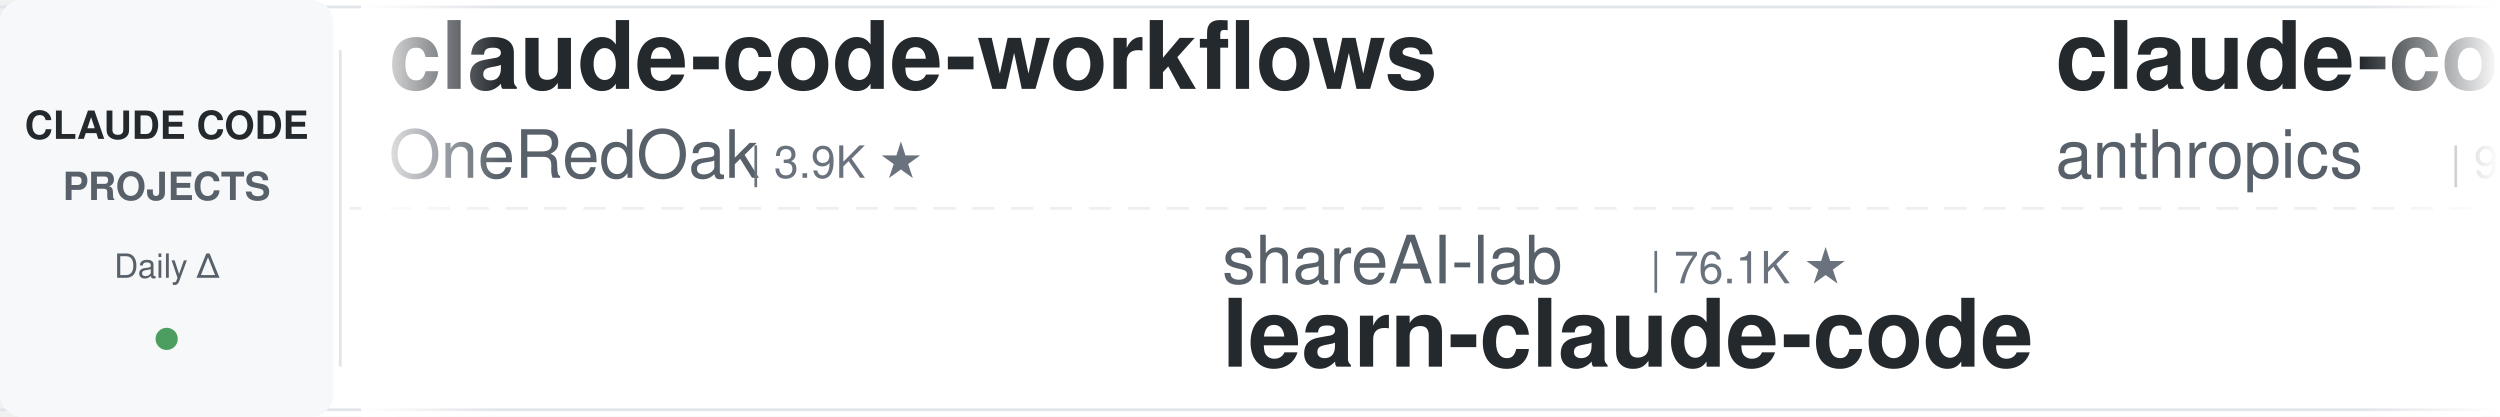
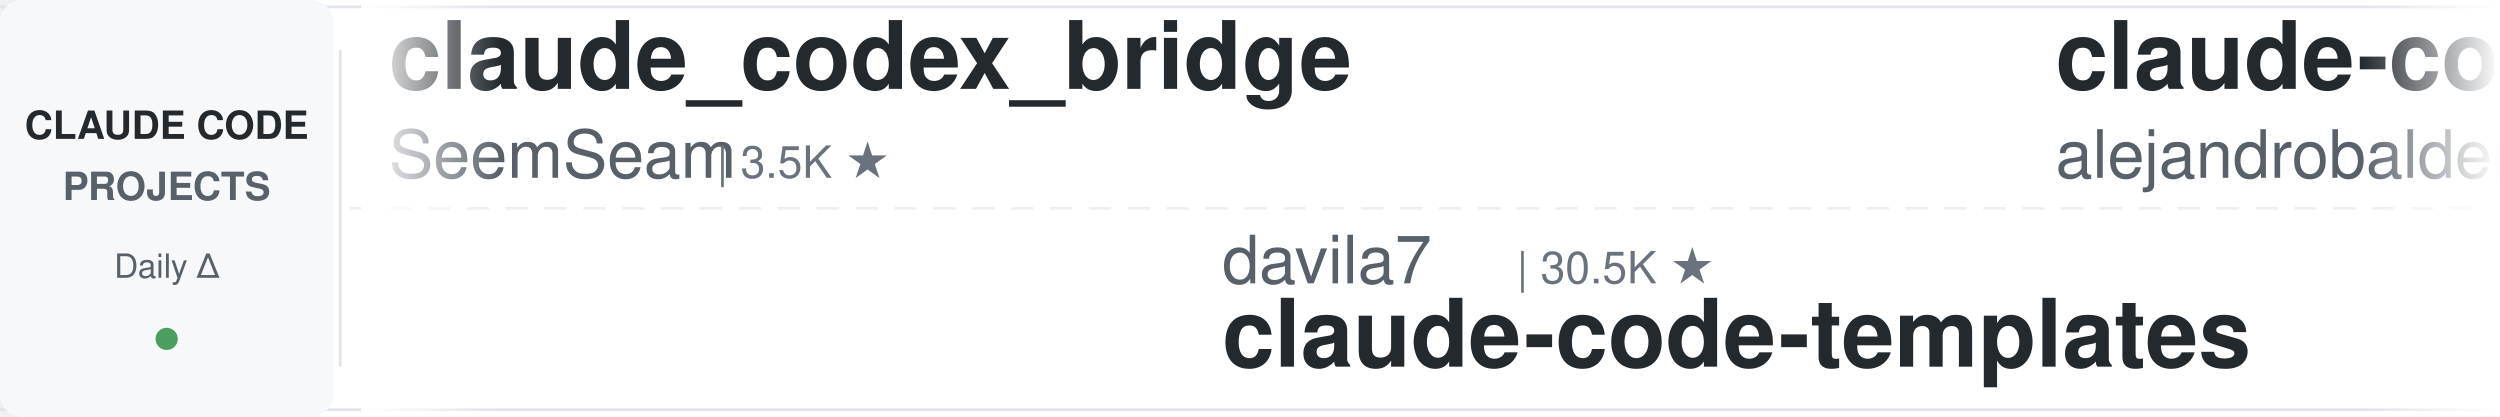
<svg xmlns="http://www.w3.org/2000/svg" width="900" height="150">
  <defs>
    <linearGradient id="leftFade" x1="0%" y1="0%" x2="100%" y2="0%">
      <stop offset="0%" style="stop-color:#ffffff;stop-opacity:1" />
      <stop offset="100%" style="stop-color:#ffffff;stop-opacity:0" />
    </linearGradient>
    <linearGradient id="rightFade" x1="0%" y1="0%" x2="100%" y2="0%">
      <stop offset="0%" style="stop-color:#ffffff;stop-opacity:0" />
      <stop offset="100%" style="stop-color:#ffffff;stop-opacity:1" />
    </linearGradient>
  </defs>
  <rect width="900" height="150" fill="#ffffff" rx="8" />
  <rect x="0" y="2" width="900" height="1" fill="#e1e4e8" />
  <rect x="0" y="147" width="900" height="1" fill="#e1e4e8" />
  <line x1="0" y1="75" x2="900" y2="75" stroke="#e1e4e8" stroke-width="1" stroke-dasharray="8 6" opacity="0.6" />
  <rect x="0" y="0" width="120" height="150" fill="#f6f8fa" rx="8" />
  <text x="60" y="50" font-family="-apple-system, BlinkMacSystemFont, 'Segoe UI', Helvetica, Arial, sans-serif" font-size="14" font-weight="600" fill="#24292e" text-anchor="middle">CLAUDE CODE</text>
  <text x="60" y="72" font-family="-apple-system, BlinkMacSystemFont, 'Segoe UI', Helvetica, Arial, sans-serif" font-size="14" font-weight="600" fill="#586069" text-anchor="middle">PROJECTS</text>
  <text x="60" y="100" font-family="-apple-system, BlinkMacSystemFont, 'Segoe UI', Helvetica, Arial, sans-serif" font-size="12" font-weight="500" fill="#586069" text-anchor="middle">Daily Δ</text>
  <circle cx="60" cy="122" r="4" fill="#22863a" opacity="0.8" />
  <rect x="122" y="18" width="1" height="114" fill="#e1e4e8" />
  <clipPath id="tickerClip">
    <rect x="130" y="0" width="770" height="150" />
  </clipPath>
  <g clip-path="url(#tickerClip)">
    <g id="tickerItems">
      <animateTransform attributeName="transform" attributeType="XML" type="translate" from="0 0" to="-3000 0" dur="54s" repeatCount="indefinite" />
      <g transform="translate(0, 0)">
-         <text x="140" y="32" font-family="-apple-system, BlinkMacSystemFont, 'Segoe UI', Helvetica, Arial, sans-serif" font-size="34" font-weight="600" fill="#24292e">claude-code-workflows</text>
-         <text x="140" y="64" font-family="-apple-system, BlinkMacSystemFont, 'Segoe UI', Helvetica, Arial, sans-serif" font-size="24" font-weight="400" fill="#586069">OneRedOak</text>
-         <text x="270" y="64" font-family="-apple-system, BlinkMacSystemFont, 'Segoe UI', Helvetica, Arial, sans-serif" font-size="16" font-weight="500" fill="#6a737d">| 3.9K ★</text>
+         <text x="140" y="32" font-family="-apple-system, BlinkMacSystemFont, 'Segoe UI', Helvetica, Arial, sans-serif" font-size="34" font-weight="600" fill="#24292e">claude_codex_bridge</text>
+         <text x="140" y="64" font-family="-apple-system, BlinkMacSystemFont, 'Segoe UI', Helvetica, Arial, sans-serif" font-size="24" font-weight="400" fill="#586069">SeemSeam</text>
+         <text x="258" y="64" font-family="-apple-system, BlinkMacSystemFont, 'Segoe UI', Helvetica, Arial, sans-serif" font-size="16" font-weight="500" fill="#6a737d">| 3.5K ★</text>
      </g>
      <g transform="translate(300, 0)">
-         <text x="140" y="102" font-family="-apple-system, BlinkMacSystemFont, 'Segoe UI', Helvetica, Arial, sans-serif" font-size="24" font-weight="400" fill="#586069">shareAI-lab</text>
-         <text x="294" y="102" font-family="-apple-system, BlinkMacSystemFont, 'Segoe UI', Helvetica, Arial, sans-serif" font-size="16" font-weight="500" fill="#6a737d">| 76.1K ★</text>
-         <text x="140" y="132" font-family="-apple-system, BlinkMacSystemFont, 'Segoe UI', Helvetica, Arial, sans-serif" font-size="34" font-weight="600" fill="#24292e">learn-claude-code</text>
-       </g>
-       <g transform="translate(600, 0)">
-         <text x="140" y="32" font-family="-apple-system, BlinkMacSystemFont, 'Segoe UI', Helvetica, Arial, sans-serif" font-size="34" font-weight="600" fill="#24292e">claude-code-base-action</text>
-         <text x="140" y="64" font-family="-apple-system, BlinkMacSystemFont, 'Segoe UI', Helvetica, Arial, sans-serif" font-size="24" font-weight="400" fill="#586069">anthropics</text>
-         <text x="282" y="64" font-family="-apple-system, BlinkMacSystemFont, 'Segoe UI', Helvetica, Arial, sans-serif" font-size="16" font-weight="500" fill="#6a737d">| 970 ★</text>
-       </g>
-       <g transform="translate(900, 0)">
-         <text x="140" y="102" font-family="-apple-system, BlinkMacSystemFont, 'Segoe UI', Helvetica, Arial, sans-serif" font-size="24" font-weight="400" fill="#586069">RichardAtCT</text>
-         <text x="294" y="102" font-family="-apple-system, BlinkMacSystemFont, 'Segoe UI', Helvetica, Arial, sans-serif" font-size="16" font-weight="500" fill="#6a737d">| 2.8K ★</text>
-         <text x="140" y="132" font-family="-apple-system, BlinkMacSystemFont, 'Segoe UI', Helvetica, Arial, sans-serif" font-size="34" font-weight="600" fill="#24292e">claude-code-telegram</text>
-       </g>
-       <g transform="translate(1200, 0)">
-         <text x="140" y="32" font-family="-apple-system, BlinkMacSystemFont, 'Segoe UI', Helvetica, Arial, sans-serif" font-size="34" font-weight="600" fill="#24292e">awesome-claude-code-suba...</text>
-         <text x="140" y="64" font-family="-apple-system, BlinkMacSystemFont, 'Segoe UI', Helvetica, Arial, sans-serif" font-size="24" font-weight="400" fill="#586069">VoltAgent</text>
-         <text x="270" y="64" font-family="-apple-system, BlinkMacSystemFont, 'Segoe UI', Helvetica, Arial, sans-serif" font-size="16" font-weight="500" fill="#6a737d">| 24.9K ★</text>
-       </g>
-       <g transform="translate(1500, 0)">
-         <text x="140" y="102" font-family="-apple-system, BlinkMacSystemFont, 'Segoe UI', Helvetica, Arial, sans-serif" font-size="24" font-weight="400" fill="#586069">zebbern</text>
-         <text x="246" y="102" font-family="-apple-system, BlinkMacSystemFont, 'Segoe UI', Helvetica, Arial, sans-serif" font-size="16" font-weight="500" fill="#6a737d">| 4.6K ★</text>
-         <text x="140" y="132" font-family="-apple-system, BlinkMacSystemFont, 'Segoe UI', Helvetica, Arial, sans-serif" font-size="34" font-weight="600" fill="#24292e">claude-code-guide</text>
-       </g>
-       <g transform="translate(1800, 0)">
-         <text x="140" y="32" font-family="-apple-system, BlinkMacSystemFont, 'Segoe UI', Helvetica, Arial, sans-serif" font-size="34" font-weight="600" fill="#24292e">andrej-karpathy-skills</text>
-         <text x="140" y="64" font-family="-apple-system, BlinkMacSystemFont, 'Segoe UI', Helvetica, Arial, sans-serif" font-size="24" font-weight="400" fill="#586069">multica-ai</text>
-         <text x="282" y="64" font-family="-apple-system, BlinkMacSystemFont, 'Segoe UI', Helvetica, Arial, sans-serif" font-size="16" font-weight="500" fill="#6a737d">| 210.5K ★</text>
-       </g>
-       <g transform="translate(2100, 0)">
        <text x="140" y="102" font-family="-apple-system, BlinkMacSystemFont, 'Segoe UI', Helvetica, Arial, sans-serif" font-size="24" font-weight="400" fill="#586069">davila7</text>
        <text x="246" y="102" font-family="-apple-system, BlinkMacSystemFont, 'Segoe UI', Helvetica, Arial, sans-serif" font-size="16" font-weight="500" fill="#6a737d">| 30.5K ★</text>
        <text x="140" y="132" font-family="-apple-system, BlinkMacSystemFont, 'Segoe UI', Helvetica, Arial, sans-serif" font-size="34" font-weight="600" fill="#24292e">claude-code-templates</text>
      </g>
+       <g transform="translate(600, 0)">
+         <text x="140" y="32" font-family="-apple-system, BlinkMacSystemFont, 'Segoe UI', Helvetica, Arial, sans-serif" font-size="34" font-weight="600" fill="#24292e">claude-code-from-source</text>
+         <text x="140" y="64" font-family="-apple-system, BlinkMacSystemFont, 'Segoe UI', Helvetica, Arial, sans-serif" font-size="24" font-weight="400" fill="#586069">alejandrobalderas</text>
+         <text x="366" y="64" font-family="-apple-system, BlinkMacSystemFont, 'Segoe UI', Helvetica, Arial, sans-serif" font-size="16" font-weight="500" fill="#6a737d">| 2.8K ★</text>
+       </g>
+       <g transform="translate(900, 0)">
+         <text x="140" y="102" font-family="-apple-system, BlinkMacSystemFont, 'Segoe UI', Helvetica, Arial, sans-serif" font-size="24" font-weight="400" fill="#586069">affaan-m</text>
+         <text x="258" y="102" font-family="-apple-system, BlinkMacSystemFont, 'Segoe UI', Helvetica, Arial, sans-serif" font-size="16" font-weight="500" fill="#6a737d">| 250.5K ★</text>
+         <text x="140" y="132" font-family="-apple-system, BlinkMacSystemFont, 'Segoe UI', Helvetica, Arial, sans-serif" font-size="34" font-weight="600" fill="#24292e">ECC</text>
+       </g>
+       <g transform="translate(1200, 0)">
+         <text x="140" y="32" font-family="-apple-system, BlinkMacSystemFont, 'Segoe UI', Helvetica, Arial, sans-serif" font-size="34" font-weight="600" fill="#24292e">Auto-claude-code-researc...</text>
+         <text x="140" y="64" font-family="-apple-system, BlinkMacSystemFont, 'Segoe UI', Helvetica, Arial, sans-serif" font-size="24" font-weight="400" fill="#586069">wanshuiyin</text>
+         <text x="282" y="64" font-family="-apple-system, BlinkMacSystemFont, 'Segoe UI', Helvetica, Arial, sans-serif" font-size="16" font-weight="500" fill="#6a737d">| 15.8K ★</text>
+       </g>
+       <g transform="translate(1500, 0)">
+         <text x="140" y="102" font-family="-apple-system, BlinkMacSystemFont, 'Segoe UI', Helvetica, Arial, sans-serif" font-size="24" font-weight="400" fill="#586069">Windy3f3f3f3f</text>
+         <text x="318" y="102" font-family="-apple-system, BlinkMacSystemFont, 'Segoe UI', Helvetica, Arial, sans-serif" font-size="16" font-weight="500" fill="#6a737d">| 2.6K ★</text>
+         <text x="140" y="132" font-family="-apple-system, BlinkMacSystemFont, 'Segoe UI', Helvetica, Arial, sans-serif" font-size="34" font-weight="600" fill="#24292e">claude-code-from-scratch</text>
+       </g>
+       <g transform="translate(1800, 0)">
+         <text x="140" y="32" font-family="-apple-system, BlinkMacSystemFont, 'Segoe UI', Helvetica, Arial, sans-serif" font-size="34" font-weight="600" fill="#24292e">system_prompts_leaks</text>
+         <text x="140" y="64" font-family="-apple-system, BlinkMacSystemFont, 'Segoe UI', Helvetica, Arial, sans-serif" font-size="24" font-weight="400" fill="#586069">asgeirtj</text>
+         <text x="258" y="64" font-family="-apple-system, BlinkMacSystemFont, 'Segoe UI', Helvetica, Arial, sans-serif" font-size="16" font-weight="500" fill="#6a737d">| 64.3K ★</text>
+       </g>
+       <g transform="translate(2100, 0)">
+         <text x="140" y="102" font-family="-apple-system, BlinkMacSystemFont, 'Segoe UI', Helvetica, Arial, sans-serif" font-size="24" font-weight="400" fill="#586069">Alishahryar1</text>
+         <text x="306" y="102" font-family="-apple-system, BlinkMacSystemFont, 'Segoe UI', Helvetica, Arial, sans-serif" font-size="16" font-weight="500" fill="#6a737d">| 53.4K ★</text>
+         <text x="140" y="132" font-family="-apple-system, BlinkMacSystemFont, 'Segoe UI', Helvetica, Arial, sans-serif" font-size="34" font-weight="600" fill="#24292e">free-claude-code</text>
+       </g>
      <g transform="translate(2400, 0)">
-         <text x="140" y="32" font-family="-apple-system, BlinkMacSystemFont, 'Segoe UI', Helvetica, Arial, sans-serif" font-size="34" font-weight="600" fill="#24292e">skills</text>
-         <text x="140" y="64" font-family="-apple-system, BlinkMacSystemFont, 'Segoe UI', Helvetica, Arial, sans-serif" font-size="24" font-weight="400" fill="#586069">anthropics</text>
-         <text x="282" y="64" font-family="-apple-system, BlinkMacSystemFont, 'Segoe UI', Helvetica, Arial, sans-serif" font-size="16" font-weight="500" fill="#6a737d">| 174.7K ★</text>
+         <text x="140" y="32" font-family="-apple-system, BlinkMacSystemFont, 'Segoe UI', Helvetica, Arial, sans-serif" font-size="34" font-weight="600" fill="#24292e">sc-claude-code-files</text>
+         <text x="140" y="64" font-family="-apple-system, BlinkMacSystemFont, 'Segoe UI', Helvetica, Arial, sans-serif" font-size="24" font-weight="400" fill="#586069">https-deeplearning-ai</text>
+         <text x="414" y="64" font-family="-apple-system, BlinkMacSystemFont, 'Segoe UI', Helvetica, Arial, sans-serif" font-size="16" font-weight="500" fill="#6a737d">| 545 ★</text>
      </g>
      <g transform="translate(2700, 0)">
-         <text x="140" y="102" font-family="-apple-system, BlinkMacSystemFont, 'Segoe UI', Helvetica, Arial, sans-serif" font-size="24" font-weight="400" fill="#586069">ykdojo</text>
-         <text x="234" y="102" font-family="-apple-system, BlinkMacSystemFont, 'Segoe UI', Helvetica, Arial, sans-serif" font-size="16" font-weight="500" fill="#6a737d">| 10.0K ★</text>
-         <text x="140" y="132" font-family="-apple-system, BlinkMacSystemFont, 'Segoe UI', Helvetica, Arial, sans-serif" font-size="34" font-weight="600" fill="#24292e">claude-code-tips</text>
+         <text x="140" y="102" font-family="-apple-system, BlinkMacSystemFont, 'Segoe UI', Helvetica, Arial, sans-serif" font-size="24" font-weight="400" fill="#586069">darcyegb</text>
+         <text x="258" y="102" font-family="-apple-system, BlinkMacSystemFont, 'Segoe UI', Helvetica, Arial, sans-serif" font-size="16" font-weight="500" fill="#6a737d">| 760 ★</text>
+         <text x="140" y="132" font-family="-apple-system, BlinkMacSystemFont, 'Segoe UI', Helvetica, Arial, sans-serif" font-size="34" font-weight="600" fill="#24292e">ClaudeCodeAgents</text>
      </g>
      <g transform="translate(3000, 0)">
-         <text x="140" y="32" font-family="-apple-system, BlinkMacSystemFont, 'Segoe UI', Helvetica, Arial, sans-serif" font-size="34" font-weight="600" fill="#24292e">claude-code-workflows</text>
-         <text x="140" y="64" font-family="-apple-system, BlinkMacSystemFont, 'Segoe UI', Helvetica, Arial, sans-serif" font-size="24" font-weight="400" fill="#586069">OneRedOak</text>
-         <text x="270" y="64" font-family="-apple-system, BlinkMacSystemFont, 'Segoe UI', Helvetica, Arial, sans-serif" font-size="16" font-weight="500" fill="#6a737d">| 3.9K ★</text>
+         <text x="140" y="32" font-family="-apple-system, BlinkMacSystemFont, 'Segoe UI', Helvetica, Arial, sans-serif" font-size="34" font-weight="600" fill="#24292e">claude_codex_bridge</text>
+         <text x="140" y="64" font-family="-apple-system, BlinkMacSystemFont, 'Segoe UI', Helvetica, Arial, sans-serif" font-size="24" font-weight="400" fill="#586069">SeemSeam</text>
+         <text x="258" y="64" font-family="-apple-system, BlinkMacSystemFont, 'Segoe UI', Helvetica, Arial, sans-serif" font-size="16" font-weight="500" fill="#6a737d">| 3.5K ★</text>
      </g>
      <g transform="translate(3300, 0)">
-         <text x="140" y="102" font-family="-apple-system, BlinkMacSystemFont, 'Segoe UI', Helvetica, Arial, sans-serif" font-size="24" font-weight="400" fill="#586069">shareAI-lab</text>
-         <text x="294" y="102" font-family="-apple-system, BlinkMacSystemFont, 'Segoe UI', Helvetica, Arial, sans-serif" font-size="16" font-weight="500" fill="#6a737d">| 76.1K ★</text>
-         <text x="140" y="132" font-family="-apple-system, BlinkMacSystemFont, 'Segoe UI', Helvetica, Arial, sans-serif" font-size="34" font-weight="600" fill="#24292e">learn-claude-code</text>
+         <text x="140" y="102" font-family="-apple-system, BlinkMacSystemFont, 'Segoe UI', Helvetica, Arial, sans-serif" font-size="24" font-weight="400" fill="#586069">davila7</text>
+         <text x="246" y="102" font-family="-apple-system, BlinkMacSystemFont, 'Segoe UI', Helvetica, Arial, sans-serif" font-size="16" font-weight="500" fill="#6a737d">| 30.5K ★</text>
+         <text x="140" y="132" font-family="-apple-system, BlinkMacSystemFont, 'Segoe UI', Helvetica, Arial, sans-serif" font-size="34" font-weight="600" fill="#24292e">claude-code-templates</text>
      </g>
      <g transform="translate(3600, 0)">
-         <text x="140" y="32" font-family="-apple-system, BlinkMacSystemFont, 'Segoe UI', Helvetica, Arial, sans-serif" font-size="34" font-weight="600" fill="#24292e">claude-code-base-action</text>
-         <text x="140" y="64" font-family="-apple-system, BlinkMacSystemFont, 'Segoe UI', Helvetica, Arial, sans-serif" font-size="24" font-weight="400" fill="#586069">anthropics</text>
-         <text x="282" y="64" font-family="-apple-system, BlinkMacSystemFont, 'Segoe UI', Helvetica, Arial, sans-serif" font-size="16" font-weight="500" fill="#6a737d">| 970 ★</text>
+         <text x="140" y="32" font-family="-apple-system, BlinkMacSystemFont, 'Segoe UI', Helvetica, Arial, sans-serif" font-size="34" font-weight="600" fill="#24292e">claude-code-from-source</text>
+         <text x="140" y="64" font-family="-apple-system, BlinkMacSystemFont, 'Segoe UI', Helvetica, Arial, sans-serif" font-size="24" font-weight="400" fill="#586069">alejandrobalderas</text>
+         <text x="366" y="64" font-family="-apple-system, BlinkMacSystemFont, 'Segoe UI', Helvetica, Arial, sans-serif" font-size="16" font-weight="500" fill="#6a737d">| 2.8K ★</text>
      </g>
      <g transform="translate(3900, 0)">
-         <text x="140" y="102" font-family="-apple-system, BlinkMacSystemFont, 'Segoe UI', Helvetica, Arial, sans-serif" font-size="24" font-weight="400" fill="#586069">RichardAtCT</text>
-         <text x="294" y="102" font-family="-apple-system, BlinkMacSystemFont, 'Segoe UI', Helvetica, Arial, sans-serif" font-size="16" font-weight="500" fill="#6a737d">| 2.8K ★</text>
-         <text x="140" y="132" font-family="-apple-system, BlinkMacSystemFont, 'Segoe UI', Helvetica, Arial, sans-serif" font-size="34" font-weight="600" fill="#24292e">claude-code-telegram</text>
+         <text x="140" y="102" font-family="-apple-system, BlinkMacSystemFont, 'Segoe UI', Helvetica, Arial, sans-serif" font-size="24" font-weight="400" fill="#586069">affaan-m</text>
+         <text x="258" y="102" font-family="-apple-system, BlinkMacSystemFont, 'Segoe UI', Helvetica, Arial, sans-serif" font-size="16" font-weight="500" fill="#6a737d">| 250.5K ★</text>
+         <text x="140" y="132" font-family="-apple-system, BlinkMacSystemFont, 'Segoe UI', Helvetica, Arial, sans-serif" font-size="34" font-weight="600" fill="#24292e">ECC</text>
      </g>
    </g>
  </g>
  <rect x="130" y="0" width="50" height="150" fill="url(#leftFade)" />
  <rect x="850" y="0" width="50" height="150" fill="url(#rightFade)" />
</svg>
